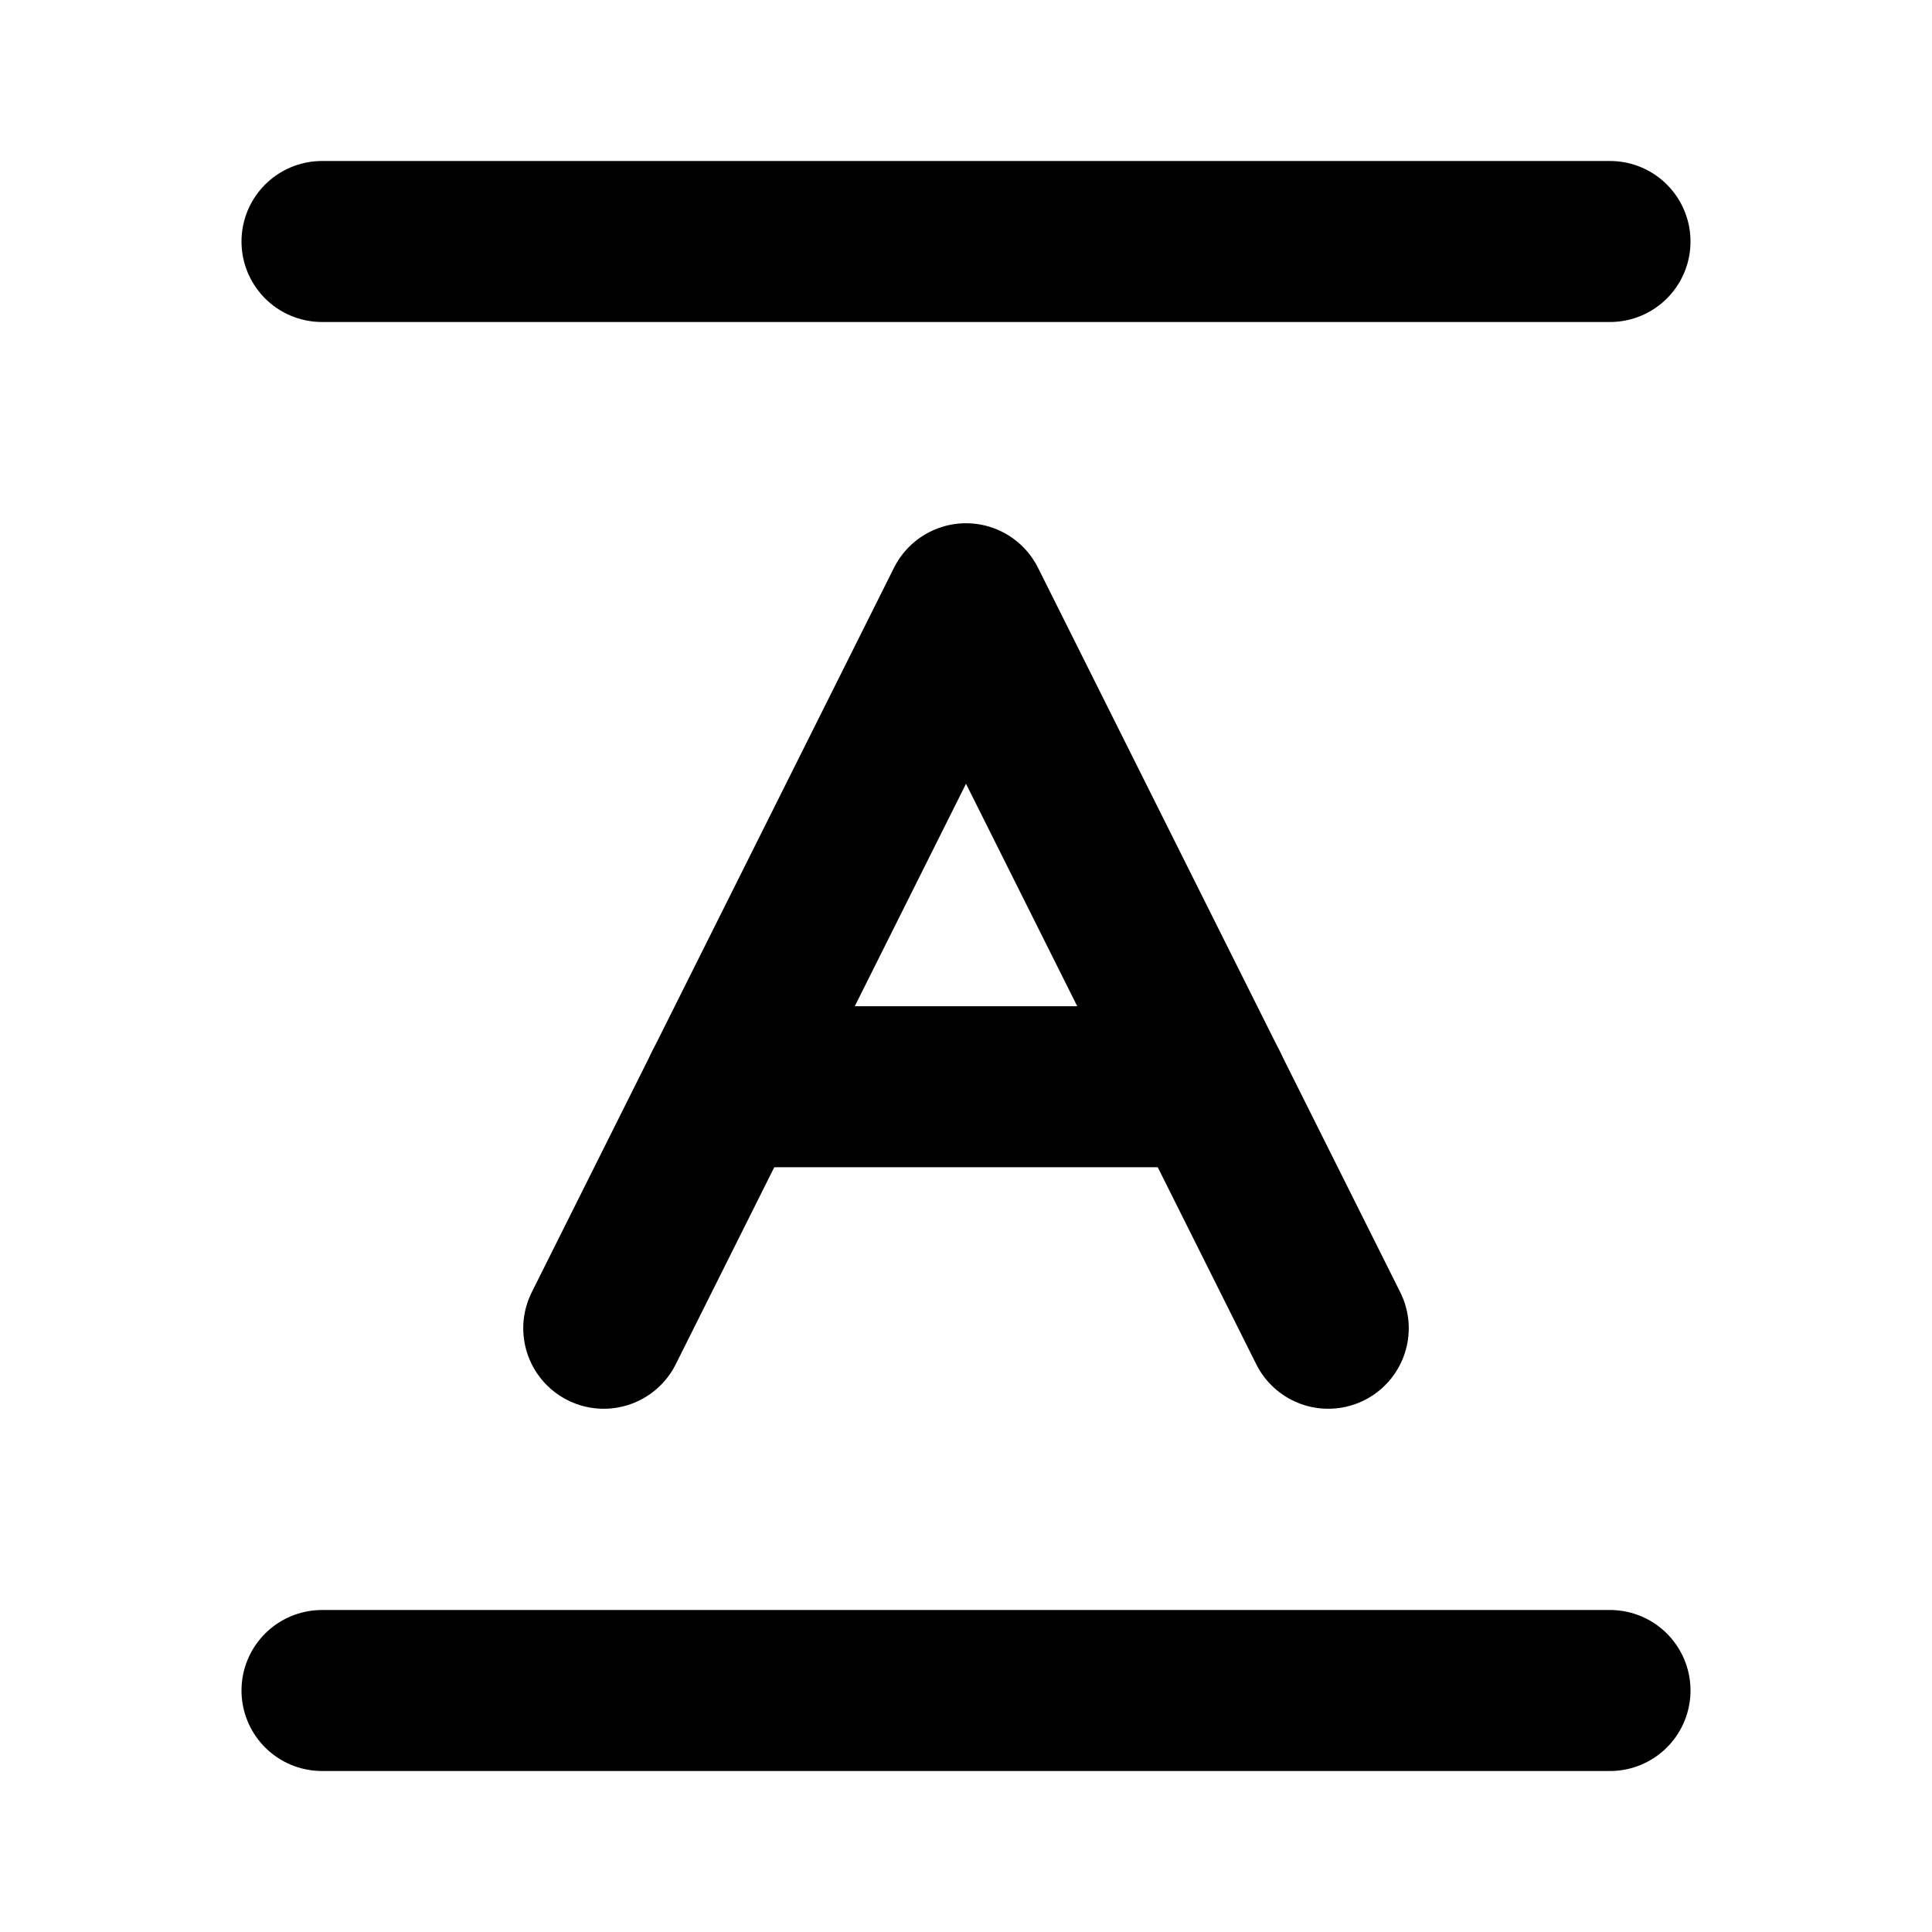
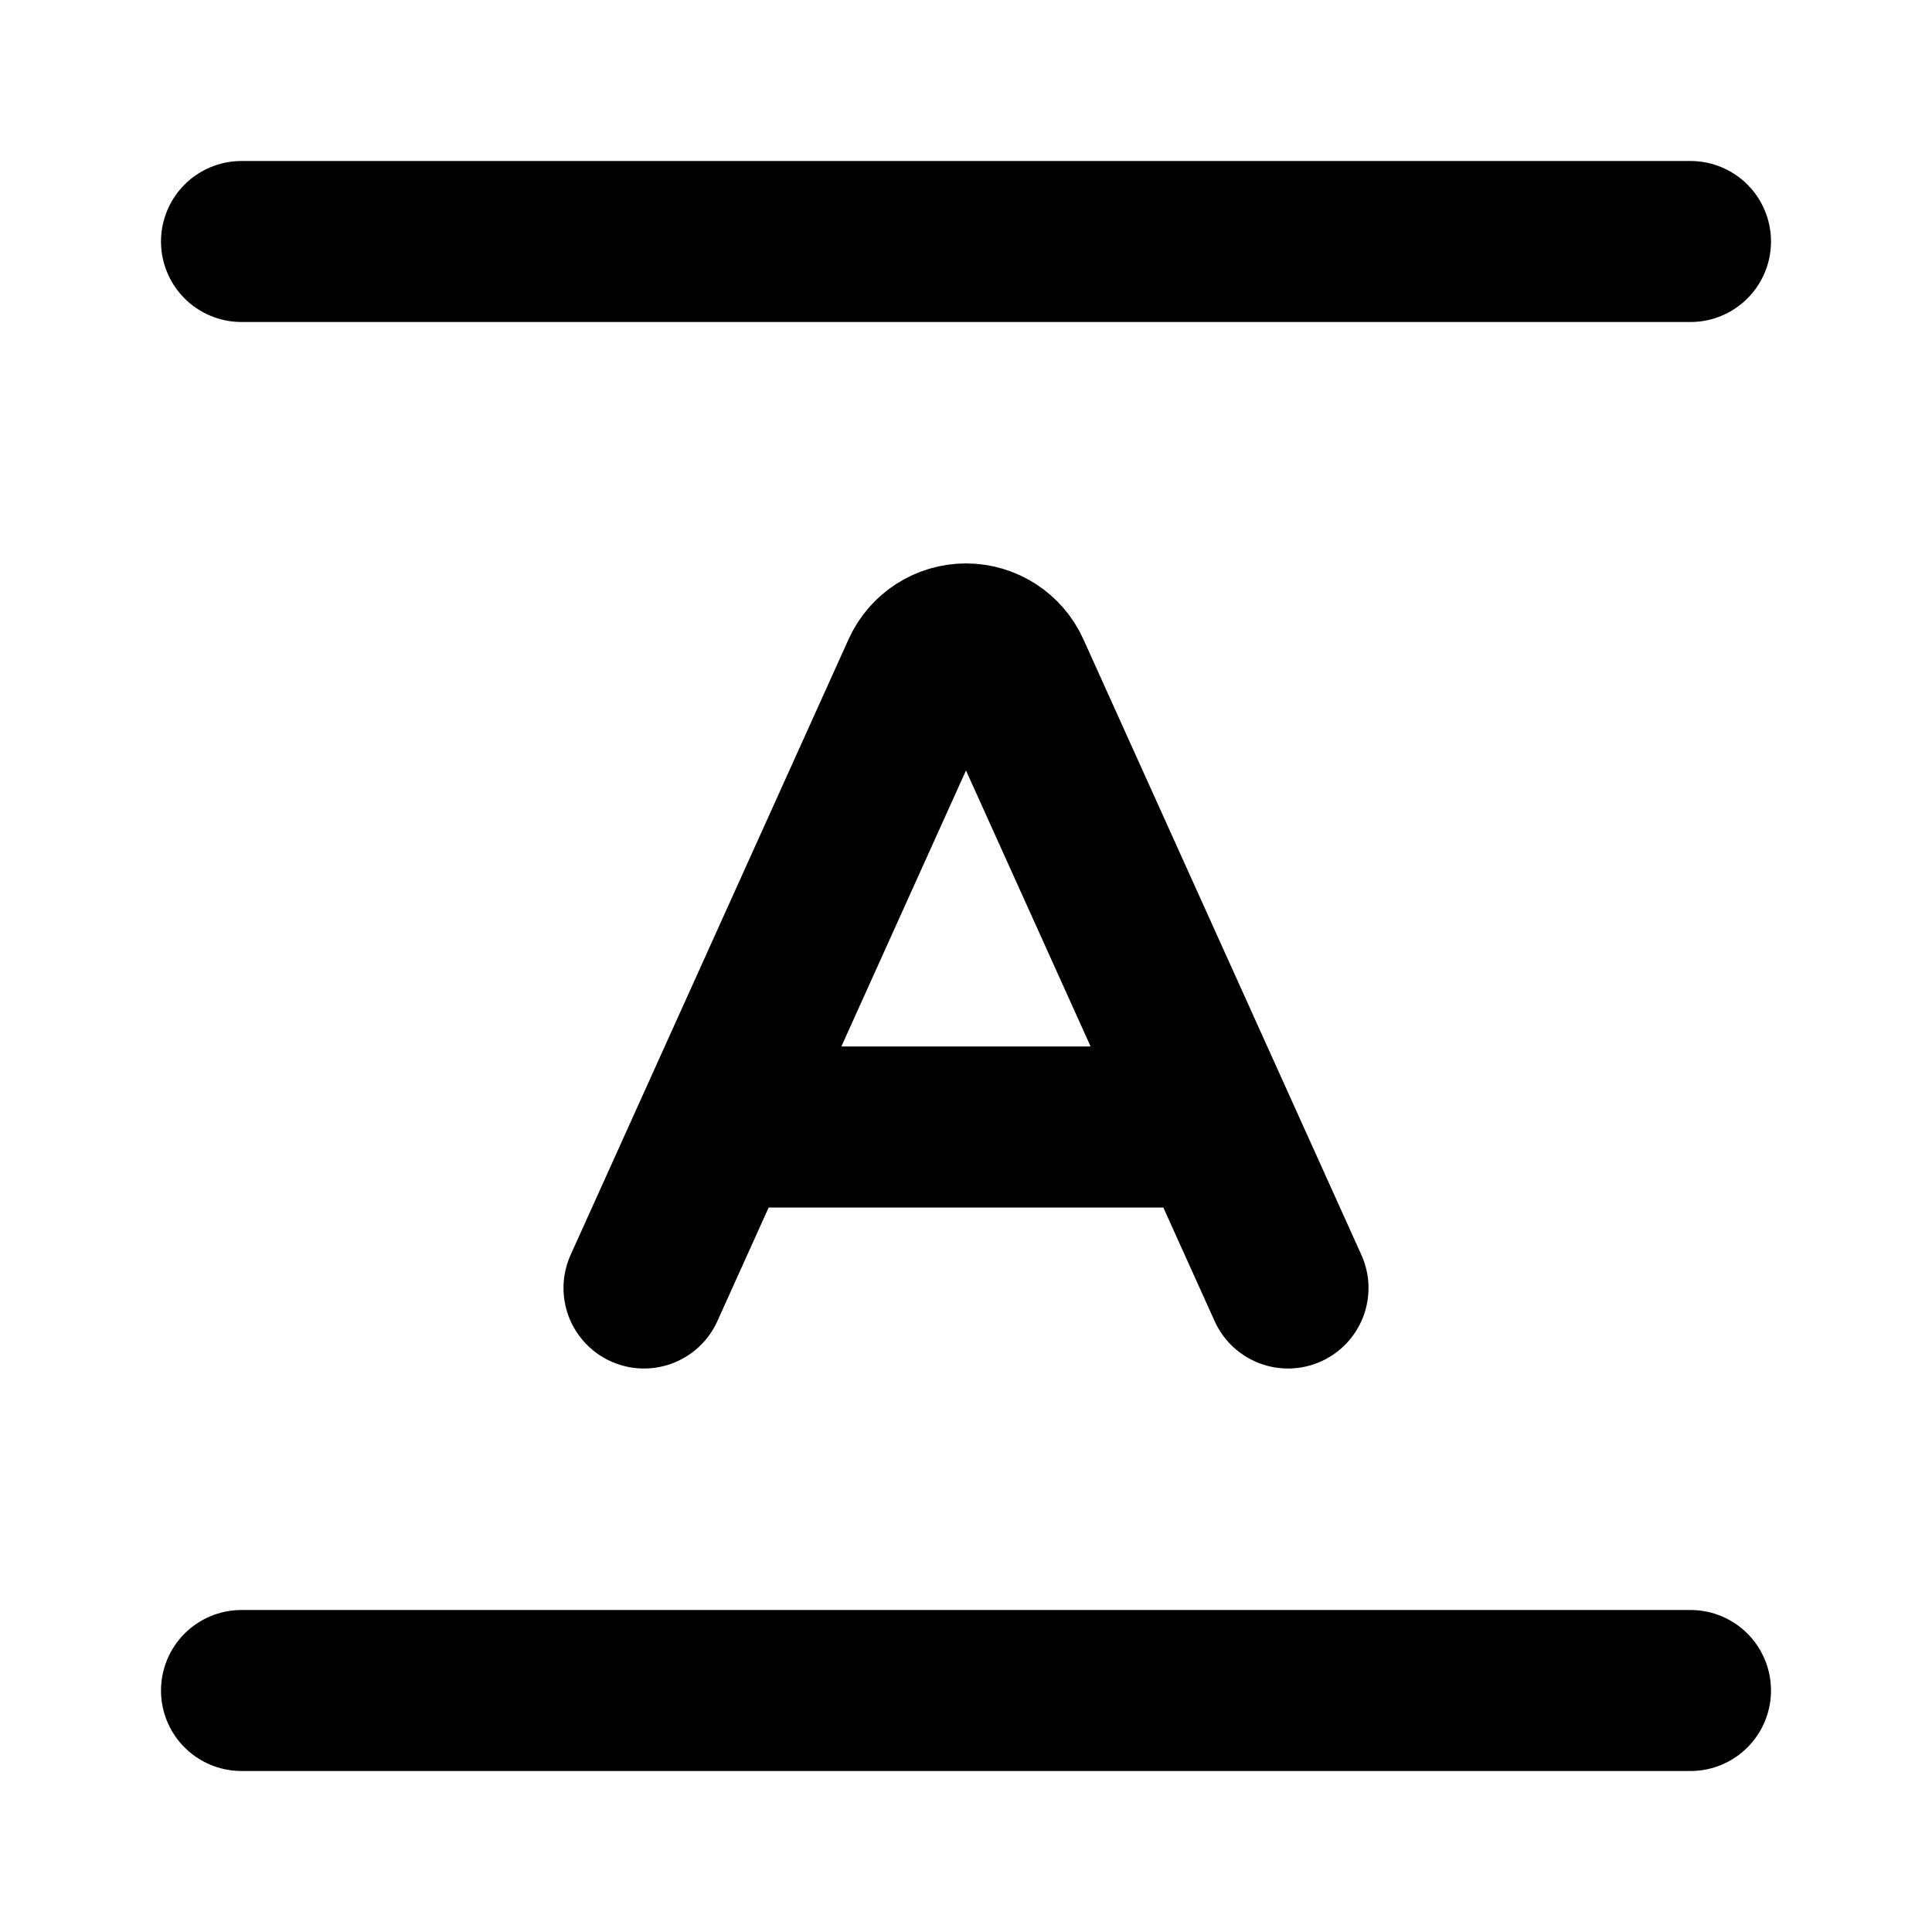
<svg xmlns="http://www.w3.org/2000/svg" width="24" height="24" viewBox="0 0 24 24" fill="none" stroke="currentColor" stroke-width="2" stroke-linecap="round" stroke-linejoin="round">
-   <path d="M4 21h16" />
-   <path d="M4 3h16" />
-   <path d="m7.5 16.5 4.5-9 4.5 9" />
-   <path d="M9 13.5h6" />
+   <path d="M15 14H9" />
+   <path d="M21 21H3" />
+   <path d="M21 3H3" />
+   <path d="m8 16 3.453-7.648a.6.6 0 011.094.001L16 16" />
</svg>
